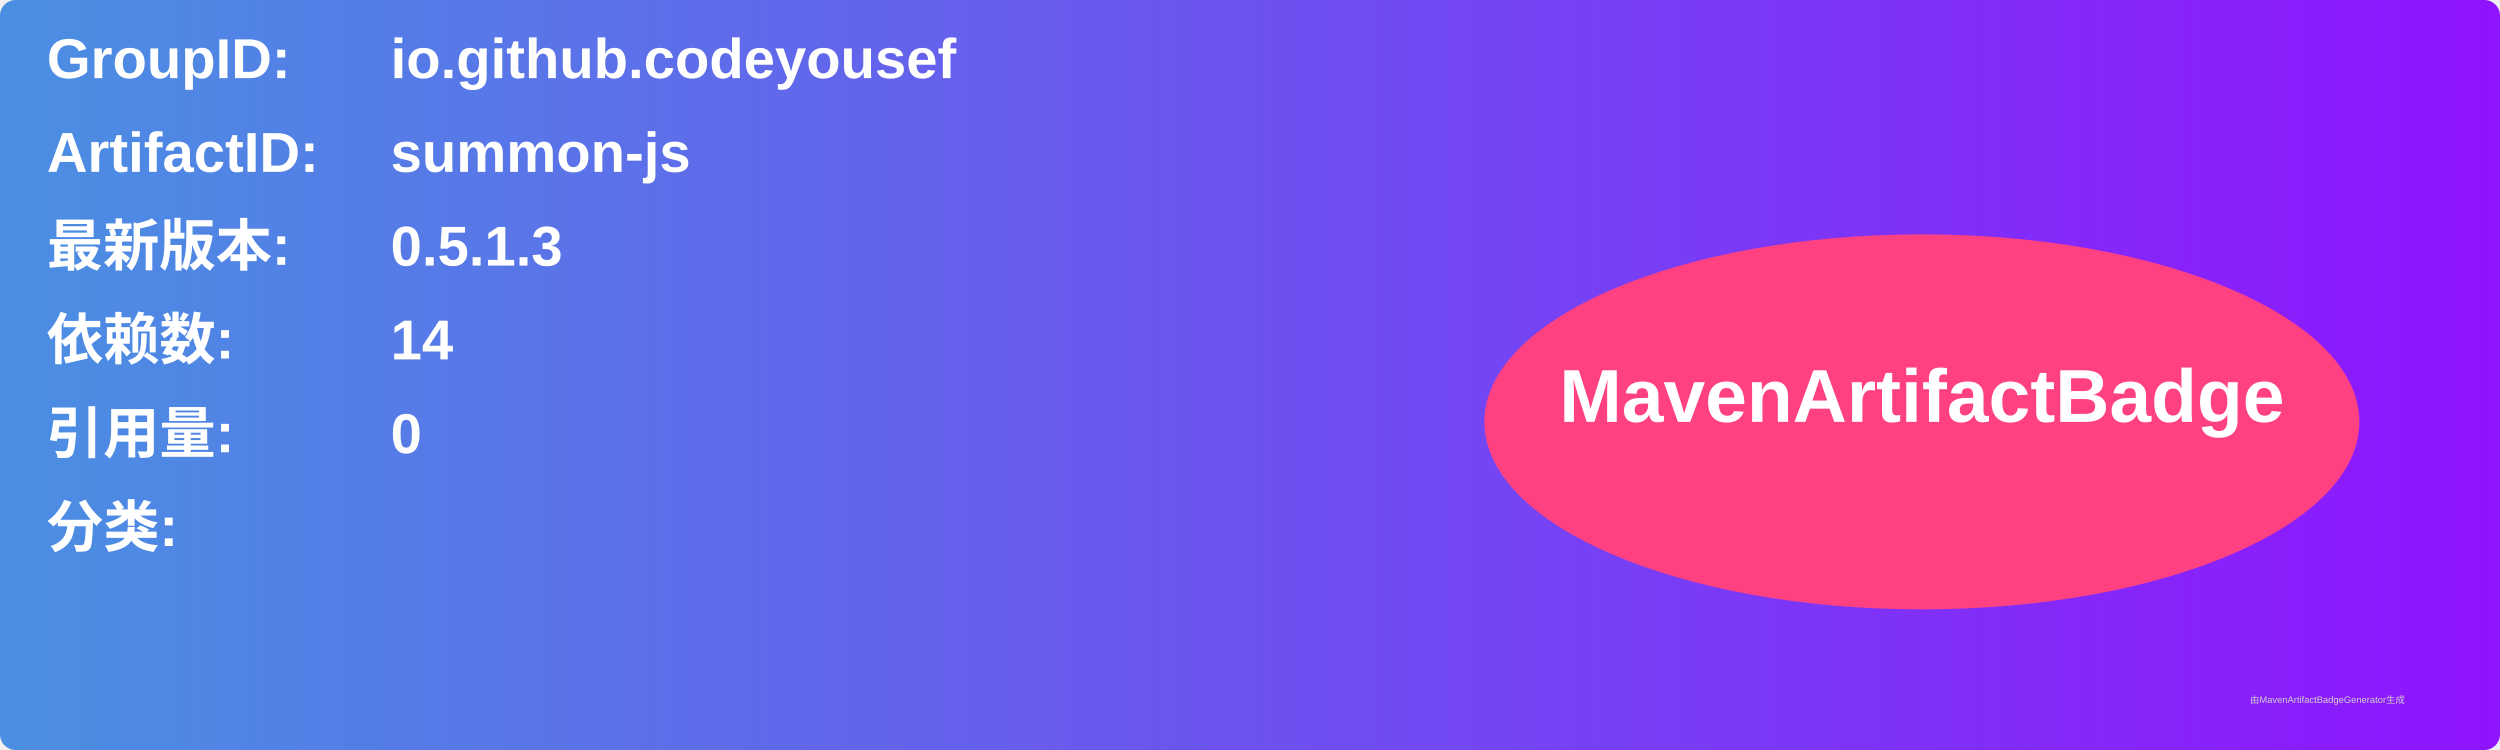
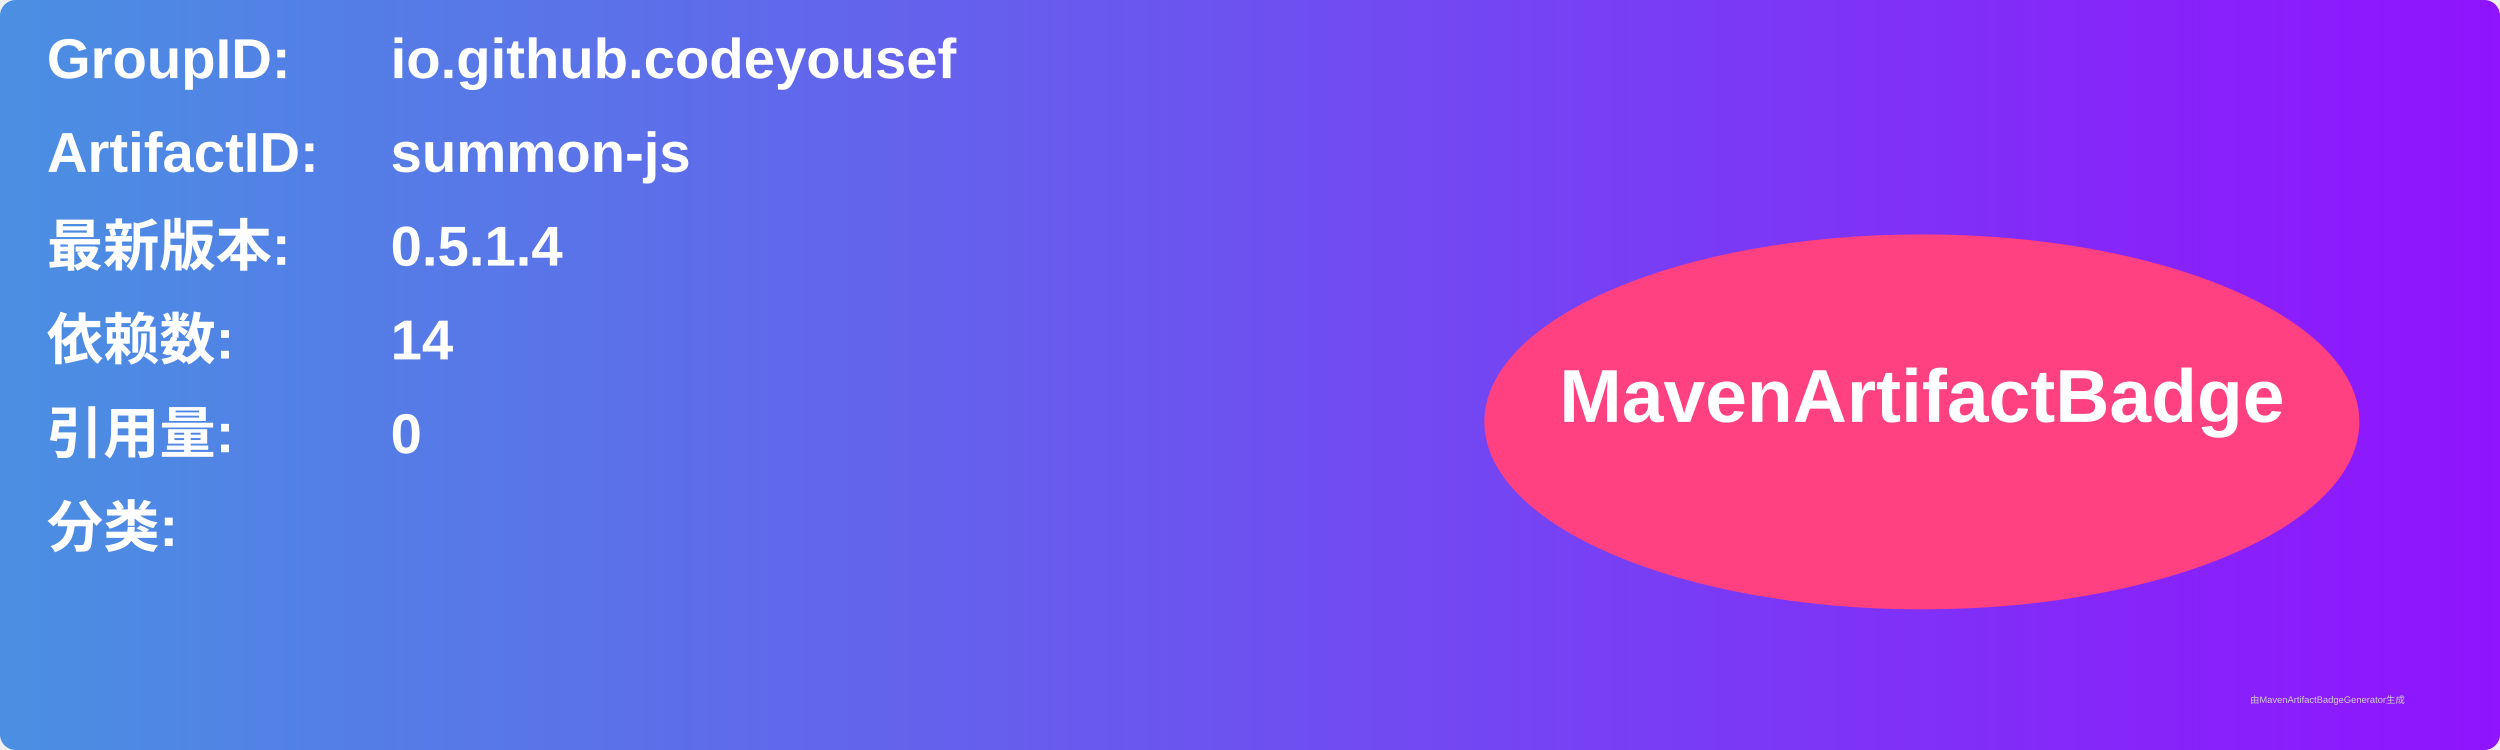
<svg xmlns="http://www.w3.org/2000/svg" width="800" height="240" viewBox="0 0 800 240">
  <linearGradient id="grad" x1="0%" y1="0%" x2="100%" y2="0%">
    <stop offset="0%" stop-color="#4a90e2" />
    <stop offset="100%" stop-color="#9013fe" />
  </linearGradient>
  <rect width="100%" height="100%" rx="5" ry="5" fill="url(#grad)" />
  <g transform="translate(15, 15)">
    <text x="0" y="10" font-family="Arial" font-size="18" fill="white" font-weight="bold" width="260">GroupID:</text>
    <text x="110" y="10" font-family="Arial" font-size="18" fill="white" font-weight="bold" width="460">io.github.codeyousef</text>
    <text x="0" y="40" font-family="Arial" font-size="18" fill="white" font-weight="bold" width="260">ArtifactID:</text>
    <text x="110" y="40" font-family="Arial" font-size="18" fill="white" font-weight="bold" width="460">summon-js</text>
    <text x="0" y="70" font-family="Arial" font-size="18" fill="white" font-weight="bold">最新版本:</text>
    <text x="110" y="70" font-family="Arial" font-size="18" fill="white" font-weight="bold">
-       <tspan font-weight="bold">0.5.1.3</tspan>
+       <tspan font-weight="bold">0.5.1.4</tspan>
    </text>
    <text x="0" y="100" font-family="Arial" font-size="18" fill="white" font-weight="bold">依赖数: </text>
    <text x="110" y="100" font-family="Arial" font-size="18" fill="white">
      <tspan font-weight="bold">14</tspan>
    </text>
    <text x="0" y="130" font-family="Arial" font-size="18" fill="white" font-weight="bold">引用量: </text>
    <text x="110" y="130" font-family="Arial" font-size="18" fill="white">
      <tspan font-weight="bold">0</tspan>
    </text>
    <text x="0" y="160" font-family="Arial" font-size="18" fill="white" font-weight="bold">分类:</text>
    <text x="10" y="190" font-family="Arial" font-size="10" fill="white">
      <tspan font-weight="bold" />
    </text>
    <ellipse cx="600" cy="120" rx="140" ry="60" fill="#ff4081" />
    <text x="600" y="120" text-anchor="middle" font-family="Arial" font-size="24" fill="white" font-weight="bold">MavenArtifactBadge</text>
  </g>
  <text x="720" y="225" font-family="Arial" font-size="3" fill="#d0d0d0">由MavenArtifactBadgeGenerator生成</text>
</svg>
